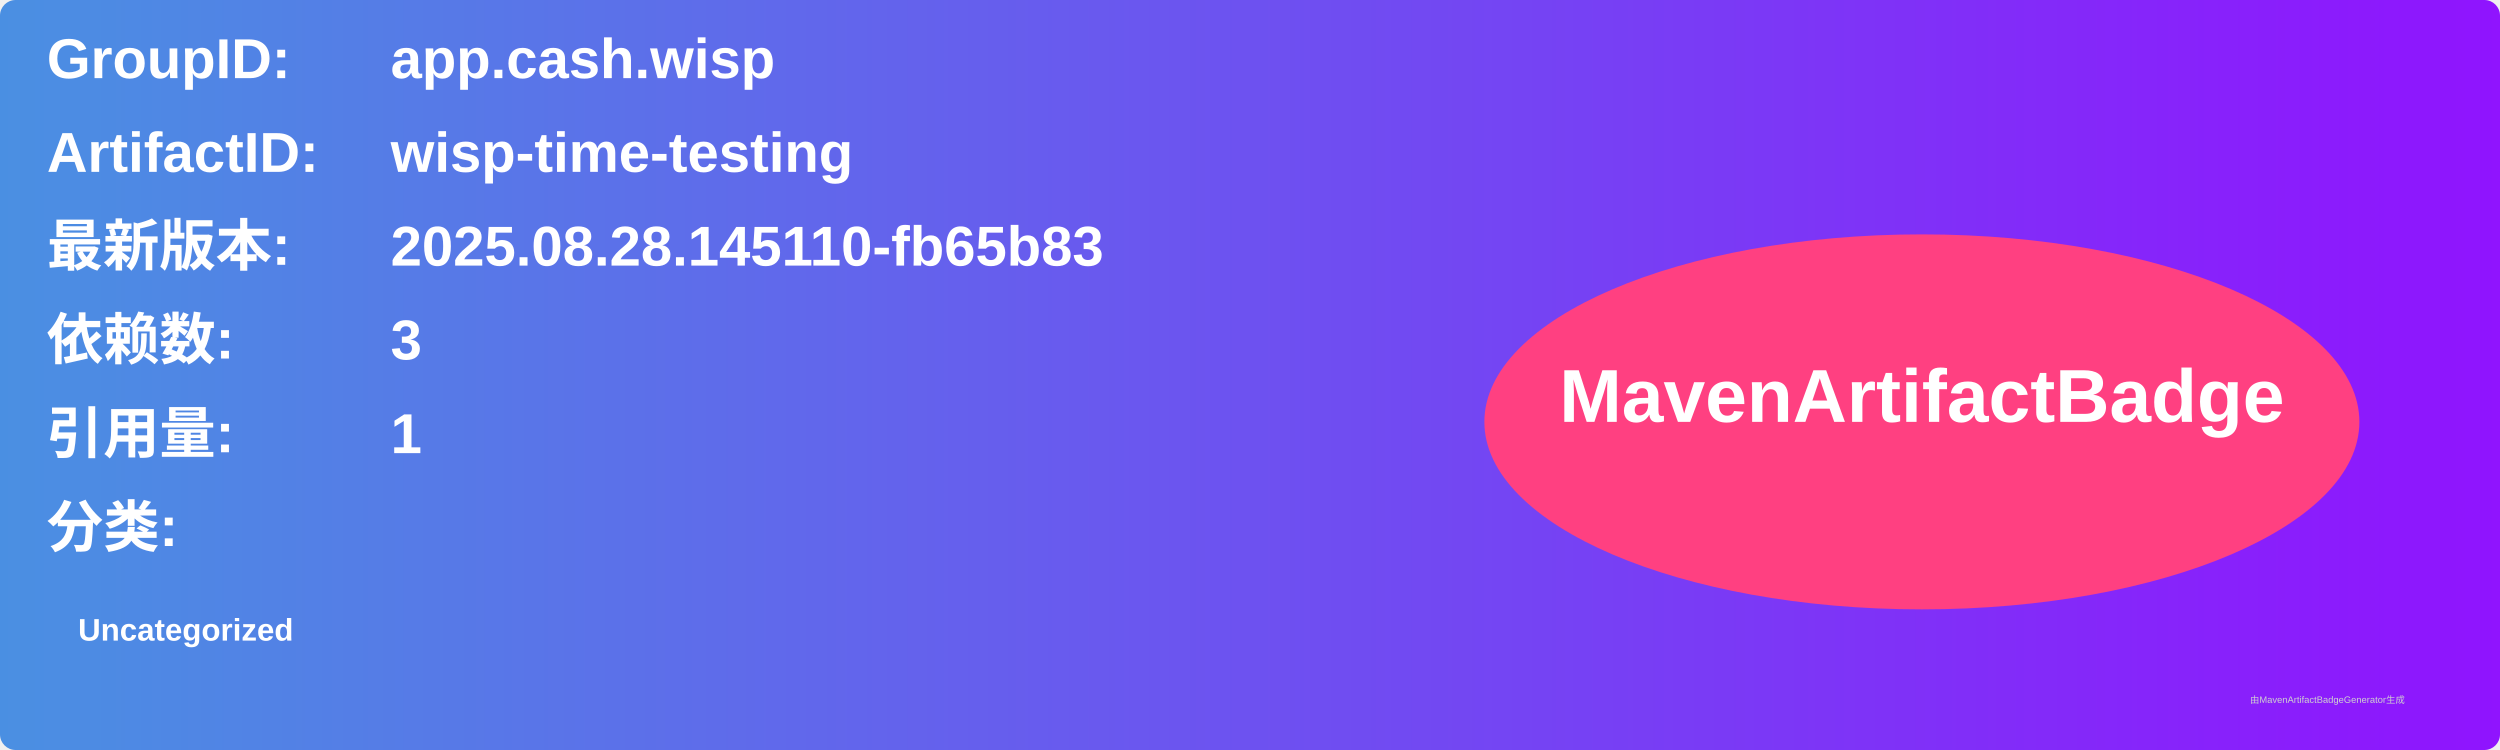
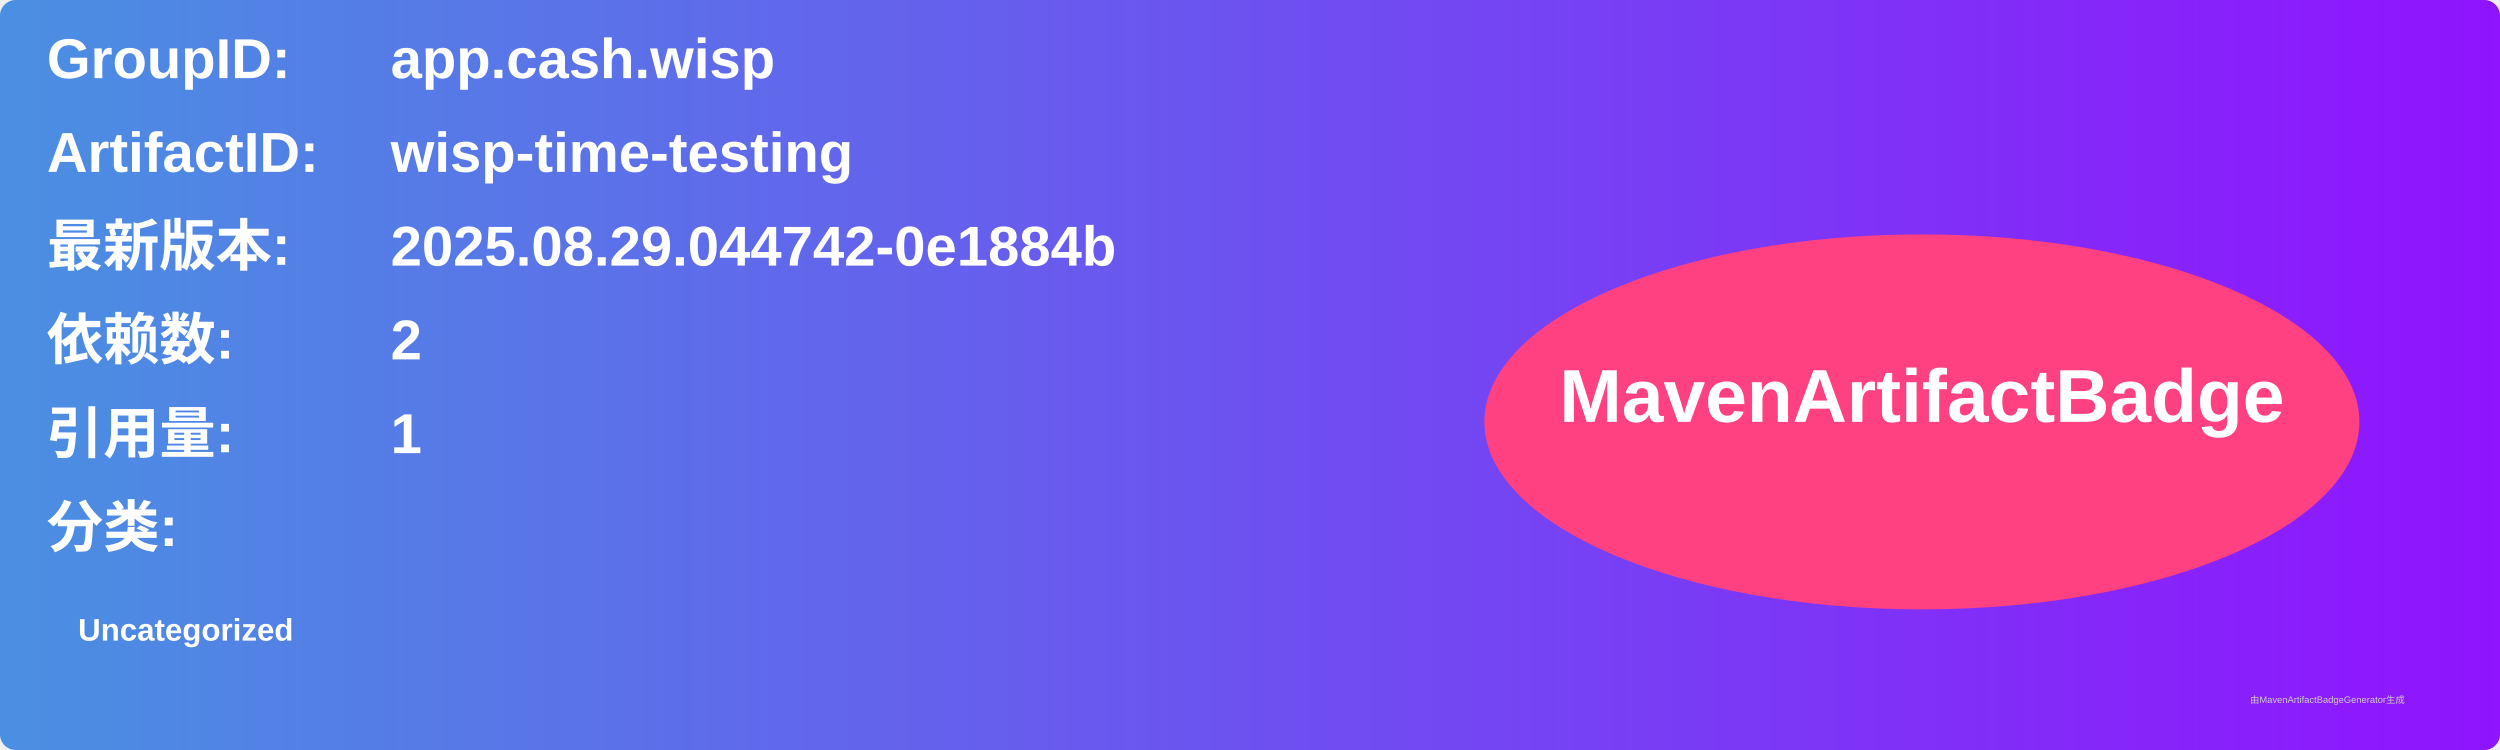
<svg xmlns="http://www.w3.org/2000/svg" width="800" height="240" viewBox="0 0 800 240">
  <linearGradient id="grad" x1="0%" y1="0%" x2="100%" y2="0%">
    <stop offset="0%" stop-color="#4a90e2" />
    <stop offset="100%" stop-color="#9013fe" />
  </linearGradient>
  <rect width="100%" height="100%" rx="5" ry="5" fill="url(#grad)" />
  <g transform="translate(15, 15)">
    <text x="0" y="10" font-family="Arial" font-size="18" fill="white" font-weight="bold" width="260">GroupID:</text>
    <text x="110" y="10" font-family="Arial" font-size="18" fill="white" font-weight="bold" width="460">app.cash.wisp</text>
    <text x="0" y="40" font-family="Arial" font-size="18" fill="white" font-weight="bold" width="260">ArtifactID:</text>
    <text x="110" y="40" font-family="Arial" font-size="18" fill="white" font-weight="bold" width="460">wisp-time-testing</text>
    <text x="0" y="70" font-family="Arial" font-size="18" fill="white" font-weight="bold">最新版本:</text>
    <text x="110" y="70" font-family="Arial" font-size="18" fill="white" font-weight="bold">
-       <tspan font-weight="bold">2025.08.28.145110-fb65b83</tspan>
+       <tspan font-weight="bold">2025.08.29.044742-0e1884b</tspan>
    </text>
    <text x="0" y="100" font-family="Arial" font-size="18" fill="white" font-weight="bold">依赖数: </text>
    <text x="110" y="100" font-family="Arial" font-size="18" fill="white">
-       <tspan font-weight="bold">3</tspan>
+       <tspan font-weight="bold">2</tspan>
    </text>
    <text x="0" y="130" font-family="Arial" font-size="18" fill="white" font-weight="bold">引用量: </text>
    <text x="110" y="130" font-family="Arial" font-size="18" fill="white">
      <tspan font-weight="bold">1</tspan>
    </text>
    <text x="0" y="160" font-family="Arial" font-size="18" fill="white" font-weight="bold">分类:</text>
    <text x="10" y="190" font-family="Arial" font-size="10" fill="white">
      <tspan font-weight="bold">Uncategorized</tspan>
    </text>
    <ellipse cx="600" cy="120" rx="140" ry="60" fill="#ff4081" />
    <text x="600" y="120" text-anchor="middle" font-family="Arial" font-size="24" fill="white" font-weight="bold">MavenArtifactBadge</text>
  </g>
  <text x="720" y="225" font-family="Arial" font-size="3" fill="#d0d0d0">由MavenArtifactBadgeGenerator生成</text>
</svg>
